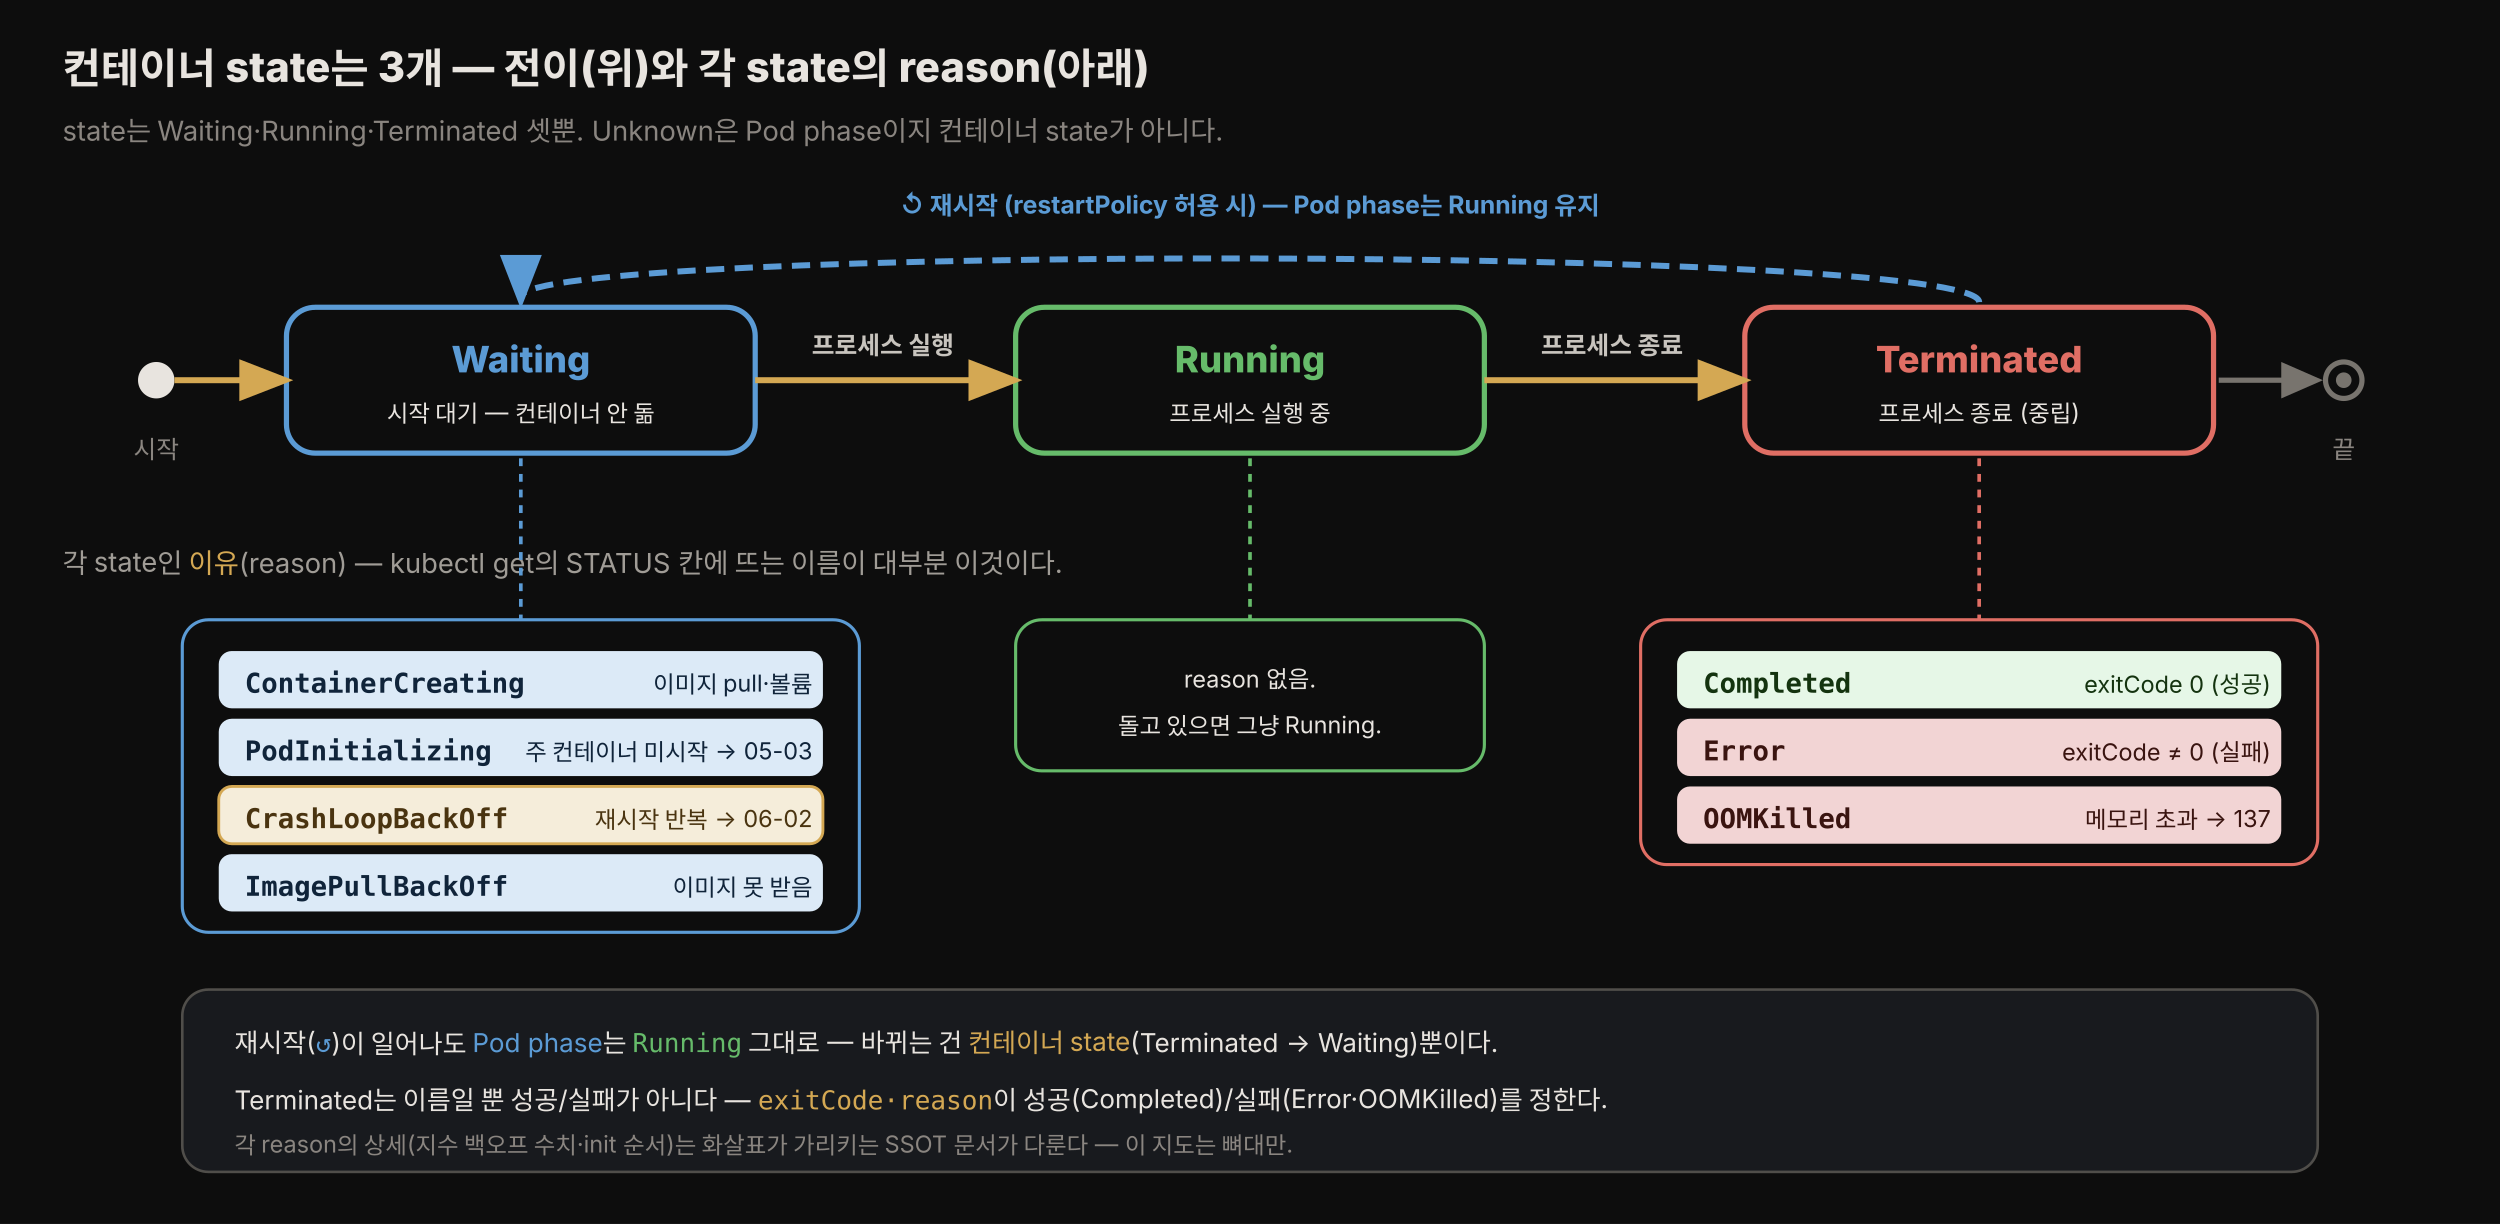
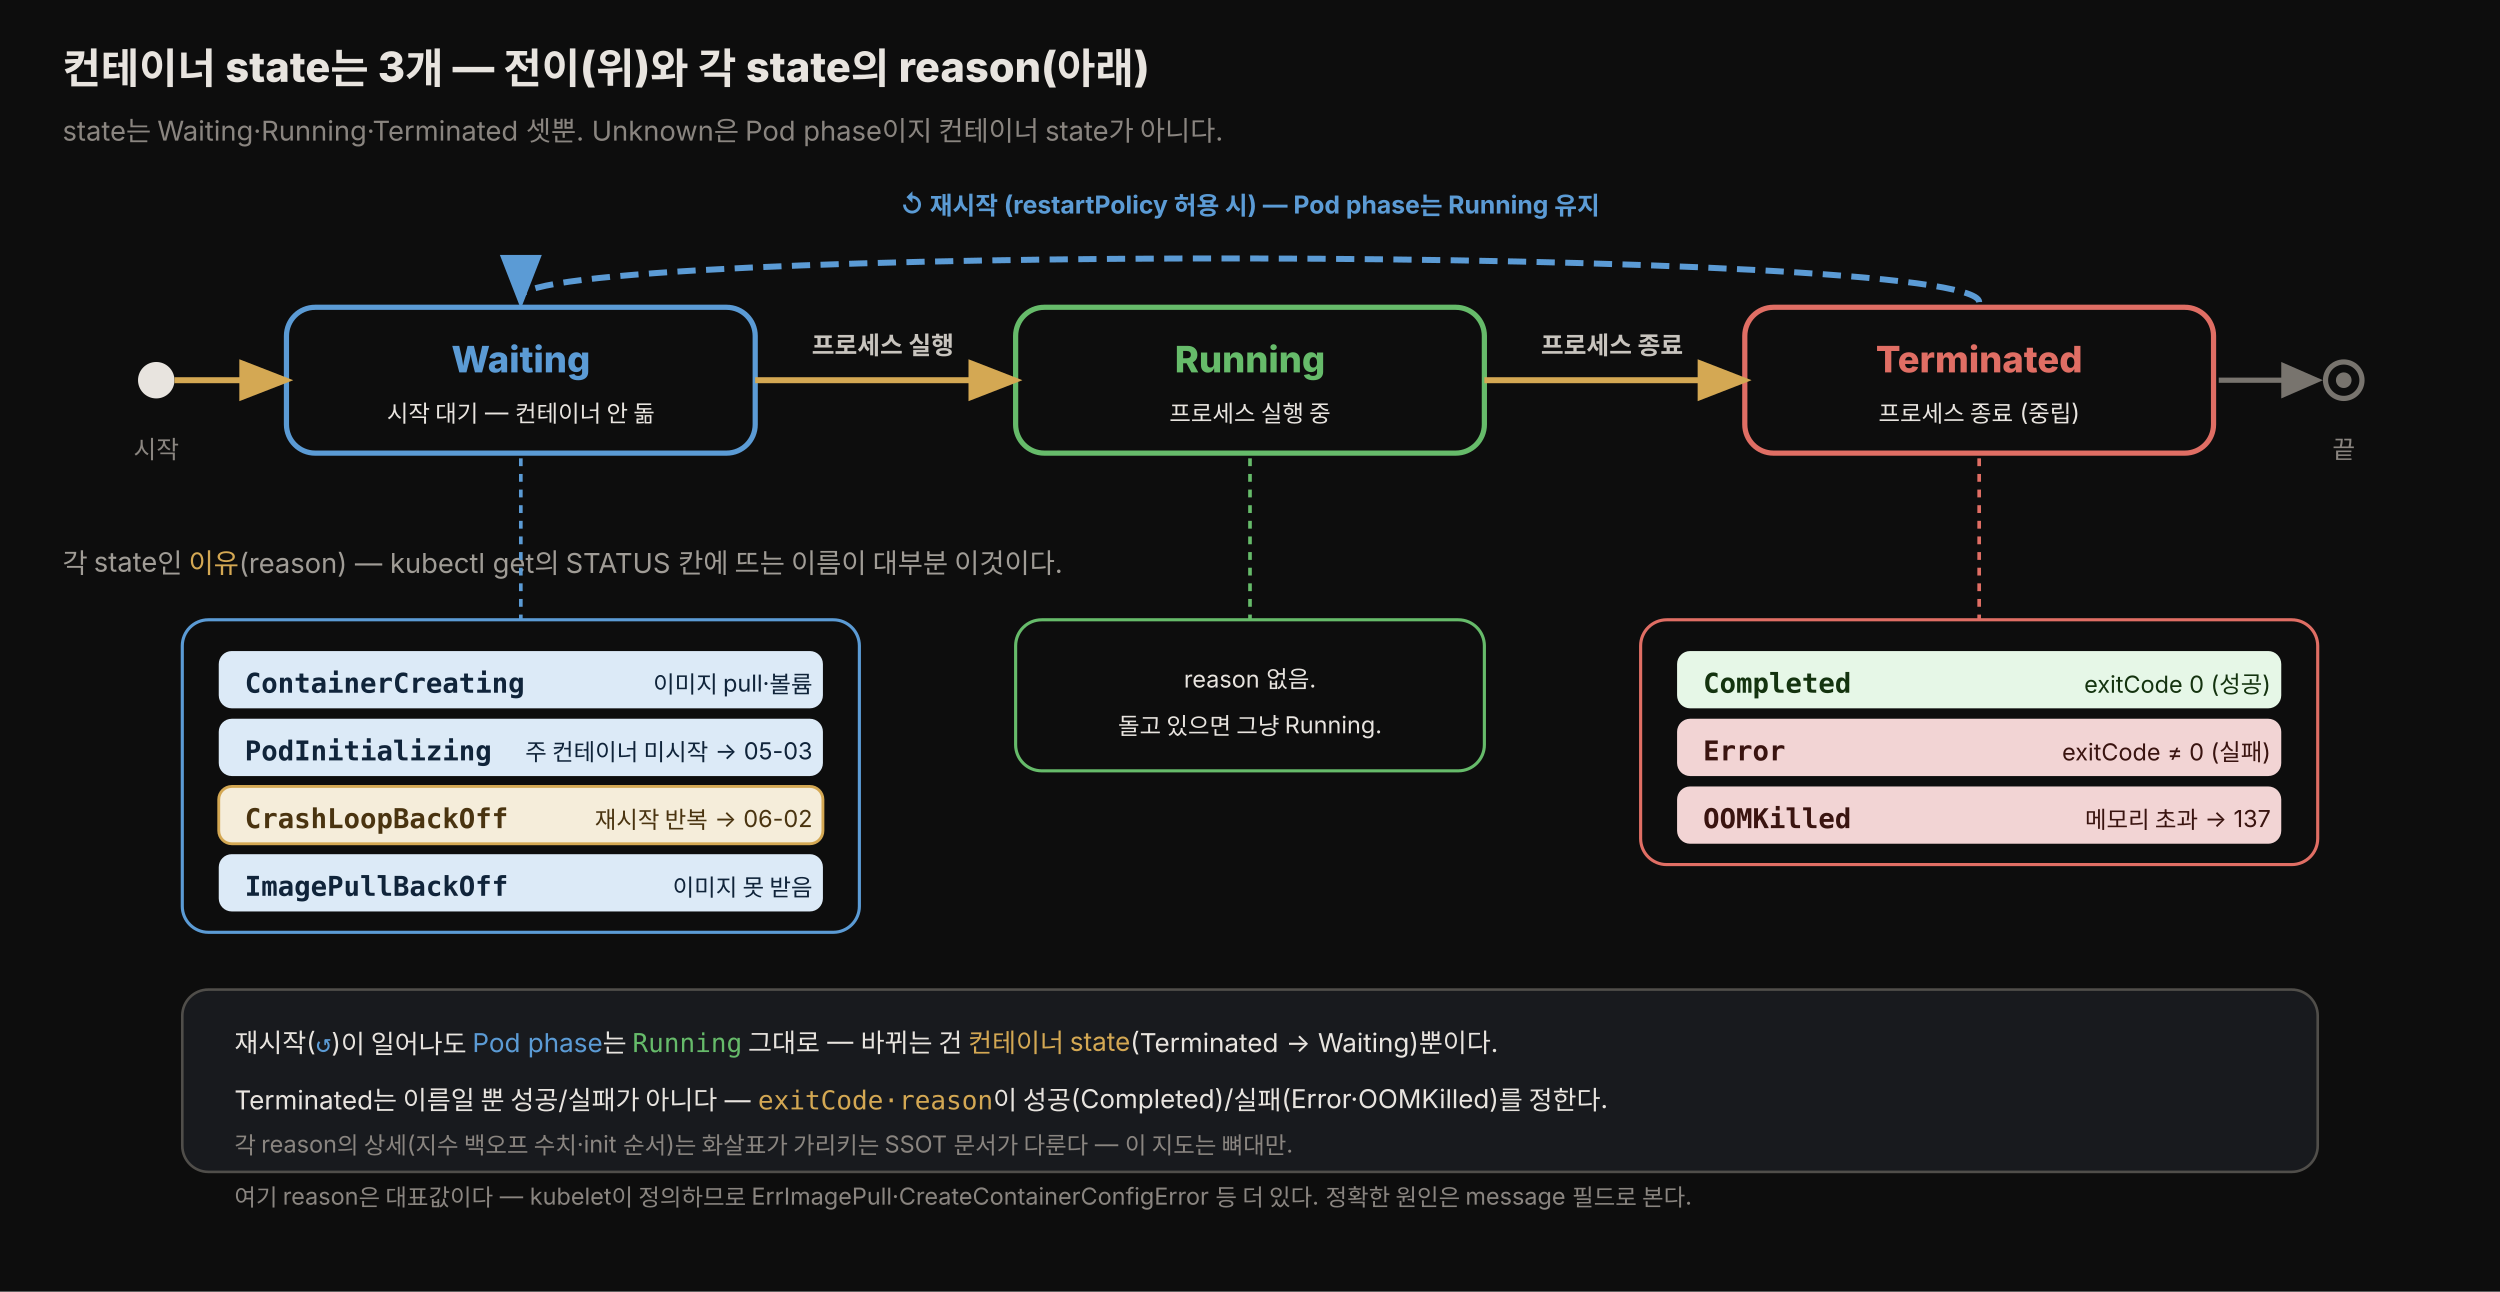
- <svg xmlns="http://www.w3.org/2000/svg" viewBox="0 0 960 470" width="100%" role="img" font-family="'Pretendard', -apple-system, 'Noto Sans KR', sans-serif">
+ <svg xmlns="http://www.w3.org/2000/svg" viewBox="0 0 960 496" width="100%" role="img" font-family="'Pretendard', -apple-system, 'Noto Sans KR', sans-serif">
  <defs>
    <style>
      .title { font-size: 16px; font-weight: 800; fill: #e8e4df; }
      .sub   { font-size: 10.5px; fill: rgb(138,133,128); }
      .stateName { font-size: 14px; font-weight: 800; }
      .reason { font-size: 10.5px; font-weight: 700; }
      .rdesc  { font-size: 9px; }
      .note  { font-size: 9.5px; fill: rgb(138,133,128); }
      .edge  { font-size: 9.5px; font-weight: 700; fill: rgb(200,196,190); }
      .mono  { font-family: 'JetBrains Mono', ui-monospace, monospace; }
    </style>
    <marker id="fwd" markerWidth="11" markerHeight="11" refX="7" refY="3.5" orient="auto">
      <path d="M0,0 L9,3.5 L0,7 Z" fill="rgb(212,168,83)" />
    </marker>
    <marker id="back" markerWidth="11" markerHeight="11" refX="7" refY="3.5" orient="auto">
      <path d="M0,0 L9,3.5 L0,7 Z" fill="#5b9bd5" />
    </marker>
    <marker id="drop" markerWidth="10" markerHeight="10" refX="6" refY="3.5" orient="auto">
      <path d="M0,0 L8,3.5 L0,7 Z" fill="rgb(120,116,110)" />
    </marker>
  </defs>
-   <rect x="0" y="0" width="960" height="470" fill="#0d0d0d" />
+   <rect x="0" y="0" width="960" height="496" fill="#0d0d0d" />
  <text x="24" y="32" class="title">컨테이너 state는 3개 — 전이(위)와 각 state의 reason(아래)</text>
  <text x="24" y="54" class="sub">state는 Waiting·Running·Terminated 셋뿐. Unknown은 Pod phase이지 컨테이너 state가 아니다.</text>
  <text x="480" y="82" class="edge" text-anchor="middle" style="fill:#5b9bd5">↺ 재시작 (restartPolicy 허용 시) — Pod phase는 Running 유지</text>
  <path d="M760,116 C760,94 200,94 200,114" fill="none" stroke="#5b9bd5" stroke-width="2.3" stroke-dasharray="7 4" marker-end="url(#back)" />
  <circle cx="60" cy="146" r="7" fill="#e8e4df" />
  <text x="60" y="176" class="note" text-anchor="middle">시작</text>
  <rect x="110" y="118" width="180" height="56" rx="11" fill="#0d0d0d" stroke="#5b9bd5" stroke-width="2" />
  <text x="200" y="143" class="stateName" text-anchor="middle" style="fill:#5b9bd5">Waiting</text>
  <text x="200" y="162" class="rdesc" text-anchor="middle" style="fill:#e8e4df">시작 대기 — 컨테이너 안 돎</text>
  <rect x="390" y="118" width="180" height="56" rx="11" fill="#0d0d0d" stroke="#66bb6a" stroke-width="2" />
  <text x="480" y="143" class="stateName" text-anchor="middle" style="fill:#66bb6a">Running</text>
  <text x="480" y="162" class="rdesc" text-anchor="middle" style="fill:#e8e4df">프로세스 실행 중</text>
  <rect x="670" y="118" width="180" height="56" rx="11" fill="#0d0d0d" stroke="rgb(224,110,100)" stroke-width="2" />
  <text x="760" y="143" class="stateName" text-anchor="middle" style="fill:rgb(224,110,100)">Terminated</text>
  <text x="760" y="162" class="rdesc" text-anchor="middle" style="fill:#e8e4df">프로세스 종료 (중립)</text>
  <path d="M67,146 L108,146" fill="none" stroke="rgb(212,168,83)" stroke-width="2.3" marker-end="url(#fwd)" />
  <path d="M290,146 L388,146" fill="none" stroke="rgb(212,168,83)" stroke-width="2.3" marker-end="url(#fwd)" />
  <text x="339" y="136" class="edge" text-anchor="middle">프로세스 실행</text>
  <path d="M570,146 L668,146" fill="none" stroke="rgb(212,168,83)" stroke-width="2.3" marker-end="url(#fwd)" />
  <text x="619" y="136" class="edge" text-anchor="middle">프로세스 종료</text>
  <circle cx="900" cy="146" r="7" fill="none" stroke="rgb(120,116,110)" stroke-width="2" />
  <circle cx="900" cy="146" r="3" fill="rgb(120,116,110)" />
  <path d="M852,146 L888,146" fill="none" stroke="rgb(120,116,110)" stroke-width="2" marker-end="url(#drop)" />
  <text x="900" y="176" class="note" text-anchor="middle">끝</text>
  <text x="24" y="220" class="sub" style="fill:rgb(160,156,150)">각 state인 <tspan class="mono" style="fill:rgb(212,168,83)">이유</tspan>(reason) — kubectl get의 STATUS 칸에 뜨는 이름이 대부분 이것이다.</text>
  <line x1="200" y1="176" x2="200" y2="238" stroke="#5b9bd5" stroke-width="1.4" stroke-dasharray="3 3" />
  <rect x="70" y="238" width="260" height="120" rx="10" fill="#0d0d0d" stroke="#5b9bd5" stroke-width="1.2" />
  <rect x="84" y="250" width="232" height="22" rx="5" fill="#dceaf7" />
  <text x="94" y="266" class="reason mono" style="fill:#10243a">ContainerCreating</text>
  <text x="312" y="266" class="rdesc" text-anchor="end" style="fill:#10243a">이미지 pull·볼륨</text>
  <rect x="84" y="276" width="232" height="22" rx="5" fill="#dceaf7" />
  <text x="94" y="292" class="reason mono" style="fill:#10243a">PodInitializing</text>
  <text x="312" y="292" class="rdesc" text-anchor="end" style="fill:#10243a">주 컨테이너 미시작 → 05-03</text>
  <rect x="84" y="302" width="232" height="22" rx="5" fill="#f5edda" stroke="rgb(212,168,83)" stroke-width="1.1" />
  <text x="94" y="318" class="reason mono" style="fill:#4a3410">CrashLoopBackOff</text>
  <text x="312" y="318" class="rdesc" text-anchor="end" style="fill:#4a3410">재시작 반복 → 06-02</text>
  <rect x="84" y="328" width="232" height="22" rx="5" fill="#dceaf7" />
  <text x="94" y="344" class="reason mono" style="fill:#10243a">ImagePullBackOff</text>
  <text x="312" y="344" class="rdesc" text-anchor="end" style="fill:#10243a">이미지 못 받음</text>
  <line x1="480" y1="176" x2="480" y2="238" stroke="#66bb6a" stroke-width="1.4" stroke-dasharray="3 3" />
  <rect x="390" y="238" width="180" height="58" rx="10" fill="#0d0d0d" stroke="#66bb6a" stroke-width="1.2" />
  <text x="480" y="264" class="rdesc" text-anchor="middle" style="fill:#e8e4df">reason 없음.</text>
  <text x="480" y="282" class="rdesc" text-anchor="middle" style="fill:#e8e4df">돌고 있으면 그냥 Running.</text>
  <line x1="760" y1="176" x2="760" y2="238" stroke="rgb(224,110,100)" stroke-width="1.4" stroke-dasharray="3 3" />
  <rect x="630" y="238" width="260" height="94" rx="10" fill="#0d0d0d" stroke="rgb(224,110,100)" stroke-width="1.2" />
  <rect x="644" y="250" width="232" height="22" rx="5" fill="#e6f7e7" />
  <text x="654" y="266" class="reason mono" style="fill:#14330f">Completed</text>
  <text x="872" y="266" class="rdesc" text-anchor="end" style="fill:#14330f">exitCode 0 (성공)</text>
  <rect x="644" y="276" width="232" height="22" rx="5" fill="#f2d4d4" />
  <text x="654" y="292" class="reason mono" style="fill:#3a1410">Error</text>
  <text x="872" y="292" class="rdesc" text-anchor="end" style="fill:#3a1410">exitCode ≠ 0 (실패)</text>
  <rect x="644" y="302" width="232" height="22" rx="5" fill="#f2d4d4" />
  <text x="654" y="318" class="reason mono" style="fill:#3a1410">OOMKilled</text>
  <text x="872" y="318" class="rdesc" text-anchor="end" style="fill:#3a1410">메모리 초과 → 137</text>
  <rect x="70" y="380" width="820" height="70" rx="10" fill="rgb(24,26,30)" stroke="rgb(80,78,74)" stroke-width="1" />
  <text x="90" y="404" class="rdesc" style="fill:#e8e4df; font-size:10px">재시작(<tspan class="mono" style="fill:#5b9bd5">↺</tspan>)이 일어나도 <tspan style="fill:#5b9bd5">Pod phase</tspan>는 <tspan class="mono" style="fill:#66bb6a">Running</tspan> 그대로 — 바뀌는 건 <tspan style="fill:rgb(212,168,83)">컨테이너 state</tspan>(Terminated → Waiting)뿐이다.</text>
  <text x="90" y="426" class="rdesc" style="fill:#e8e4df; font-size:10px">Terminated는 이름일 뿐 성공/실패가 아니다 — <tspan class="mono" style="fill:rgb(212,168,83)">exitCode·reason</tspan>이 성공(Completed)/실패(Error·OOMKilled)를 정한다.</text>
  <text x="90" y="443" class="note" style="font-size:9px">각 reason의 상세(지수 백오프 수치·init 순서)는 화살표가 가리키는 SSOT 문서가 다룬다 — 이 지도는 뼈대만.</text>
+   <text x="90" y="463" class="note" style="font-size:9px">여기 reason은 대표값이다 — kubelet이 정의하므로 ErrImagePull·CreateContainerConfigError 등 더 있다. 정확한 원인은 message 필드로 본다.</text>
</svg>
